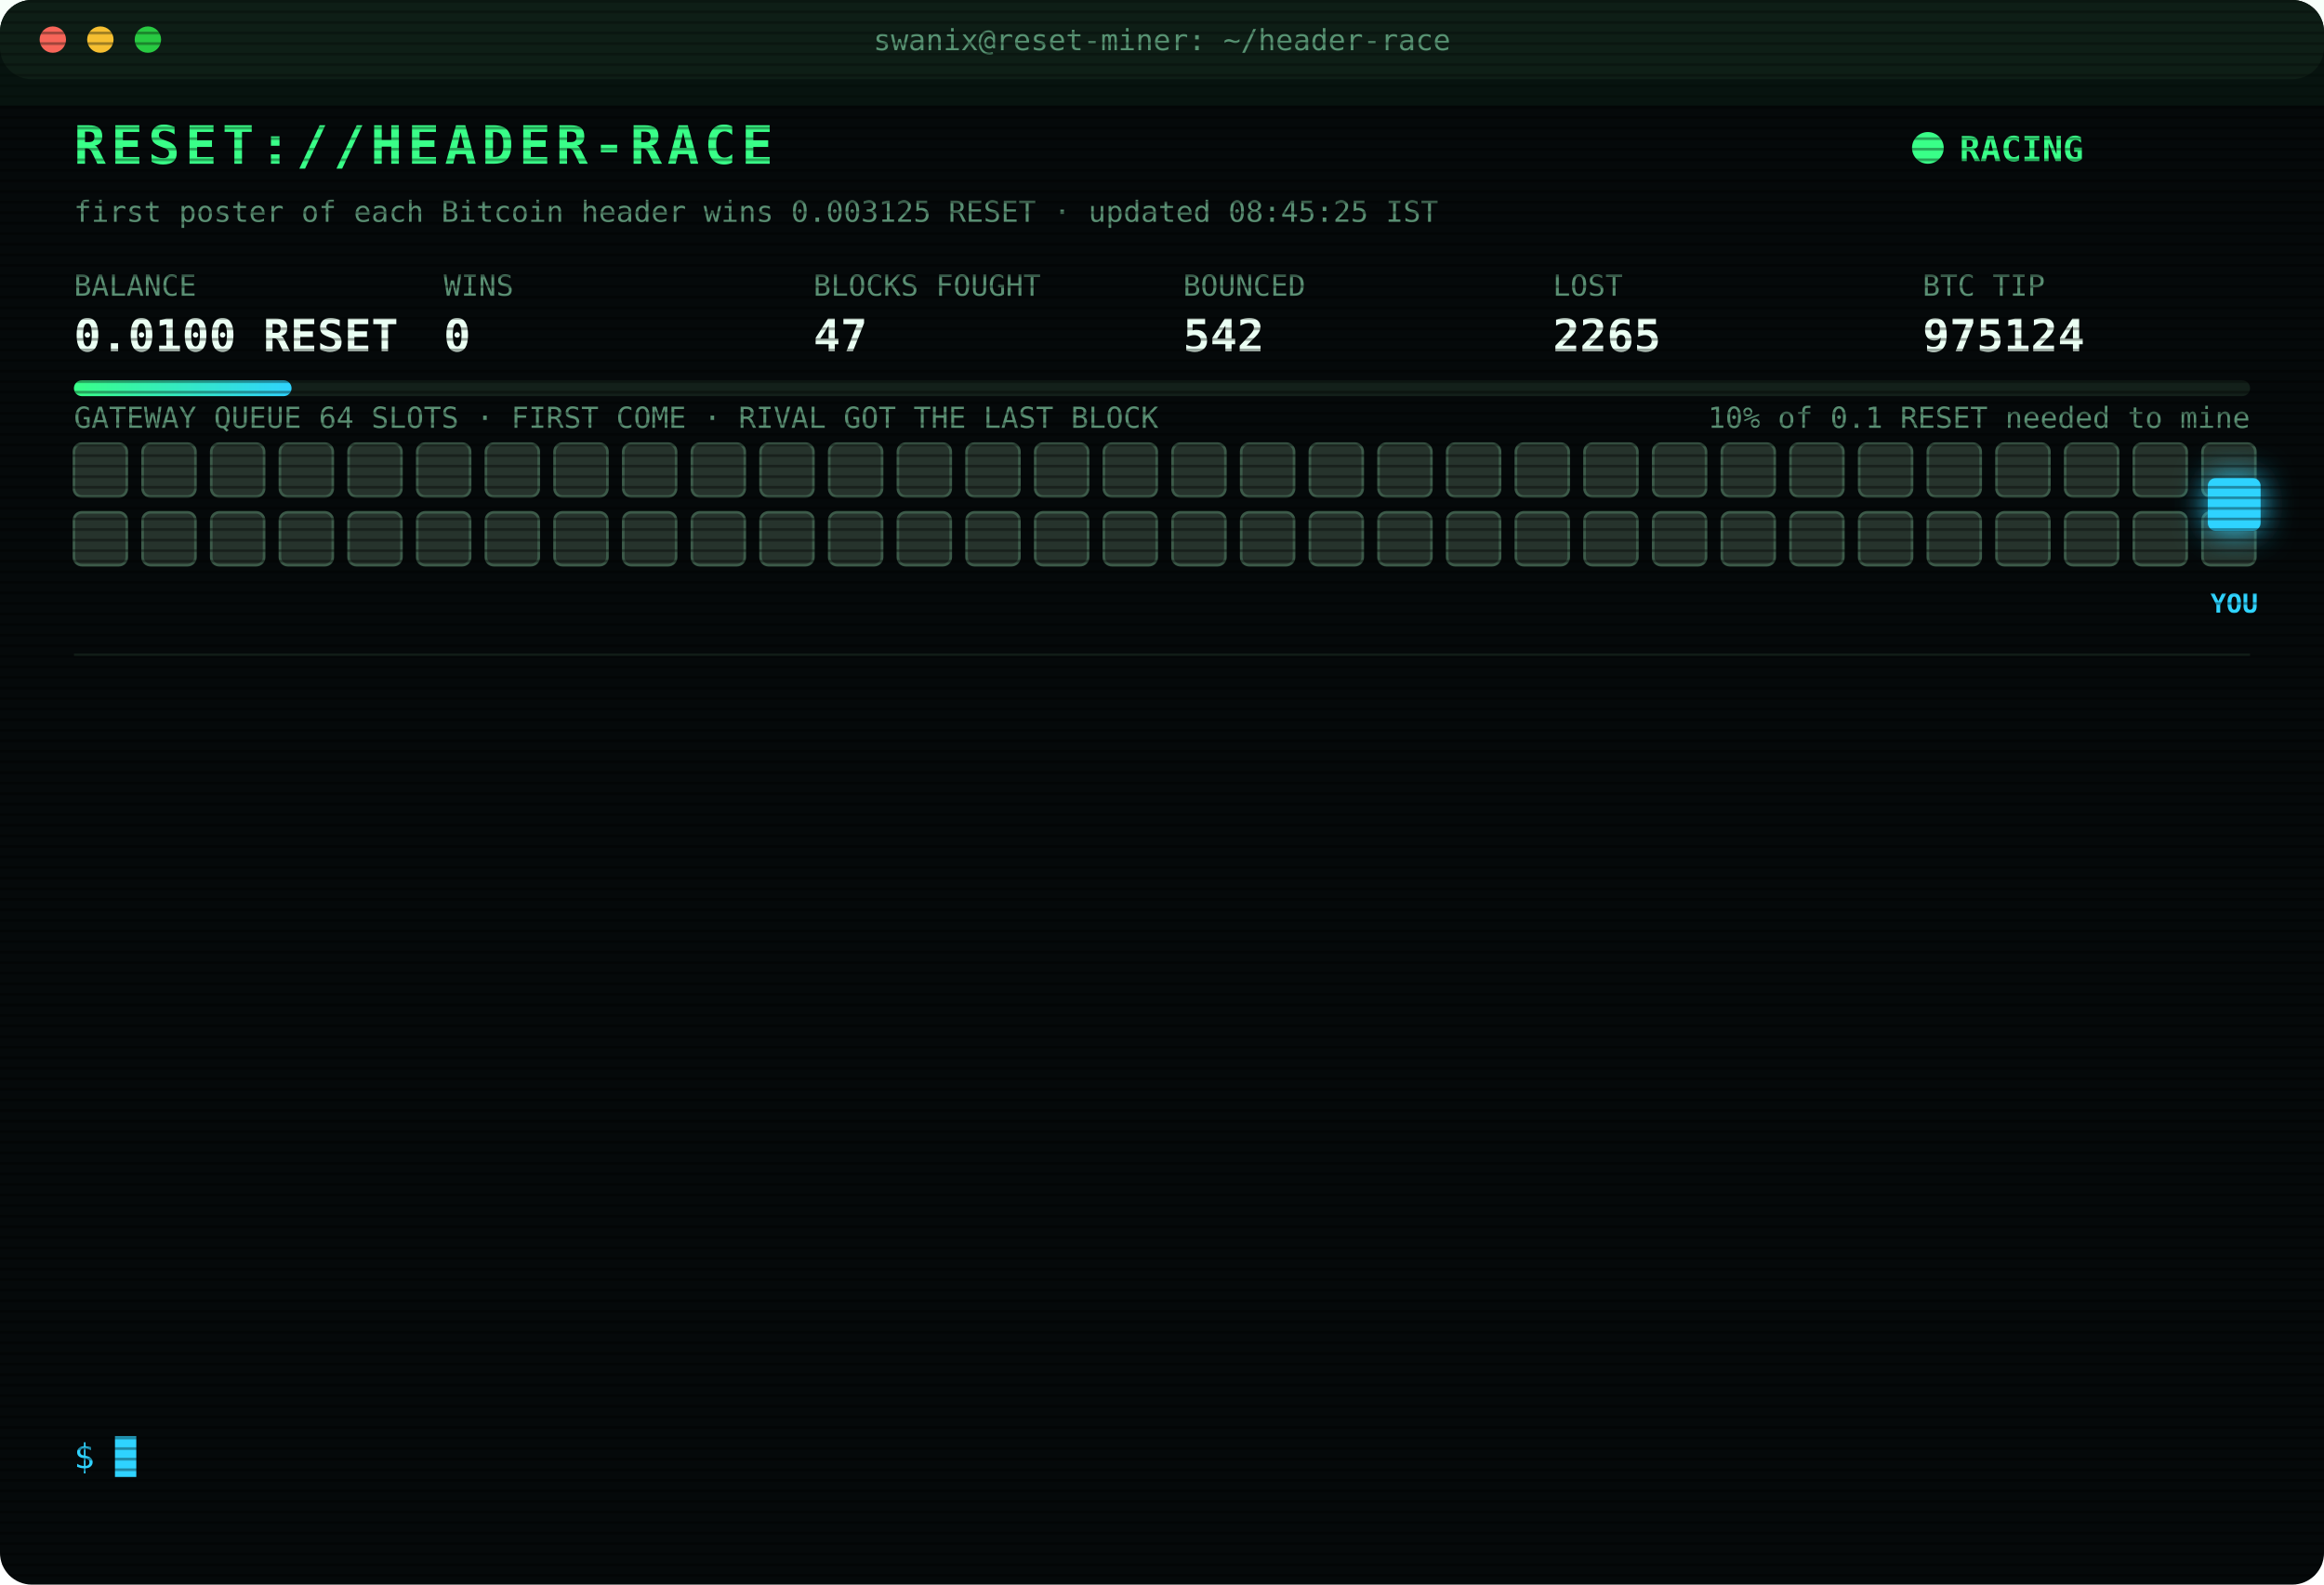
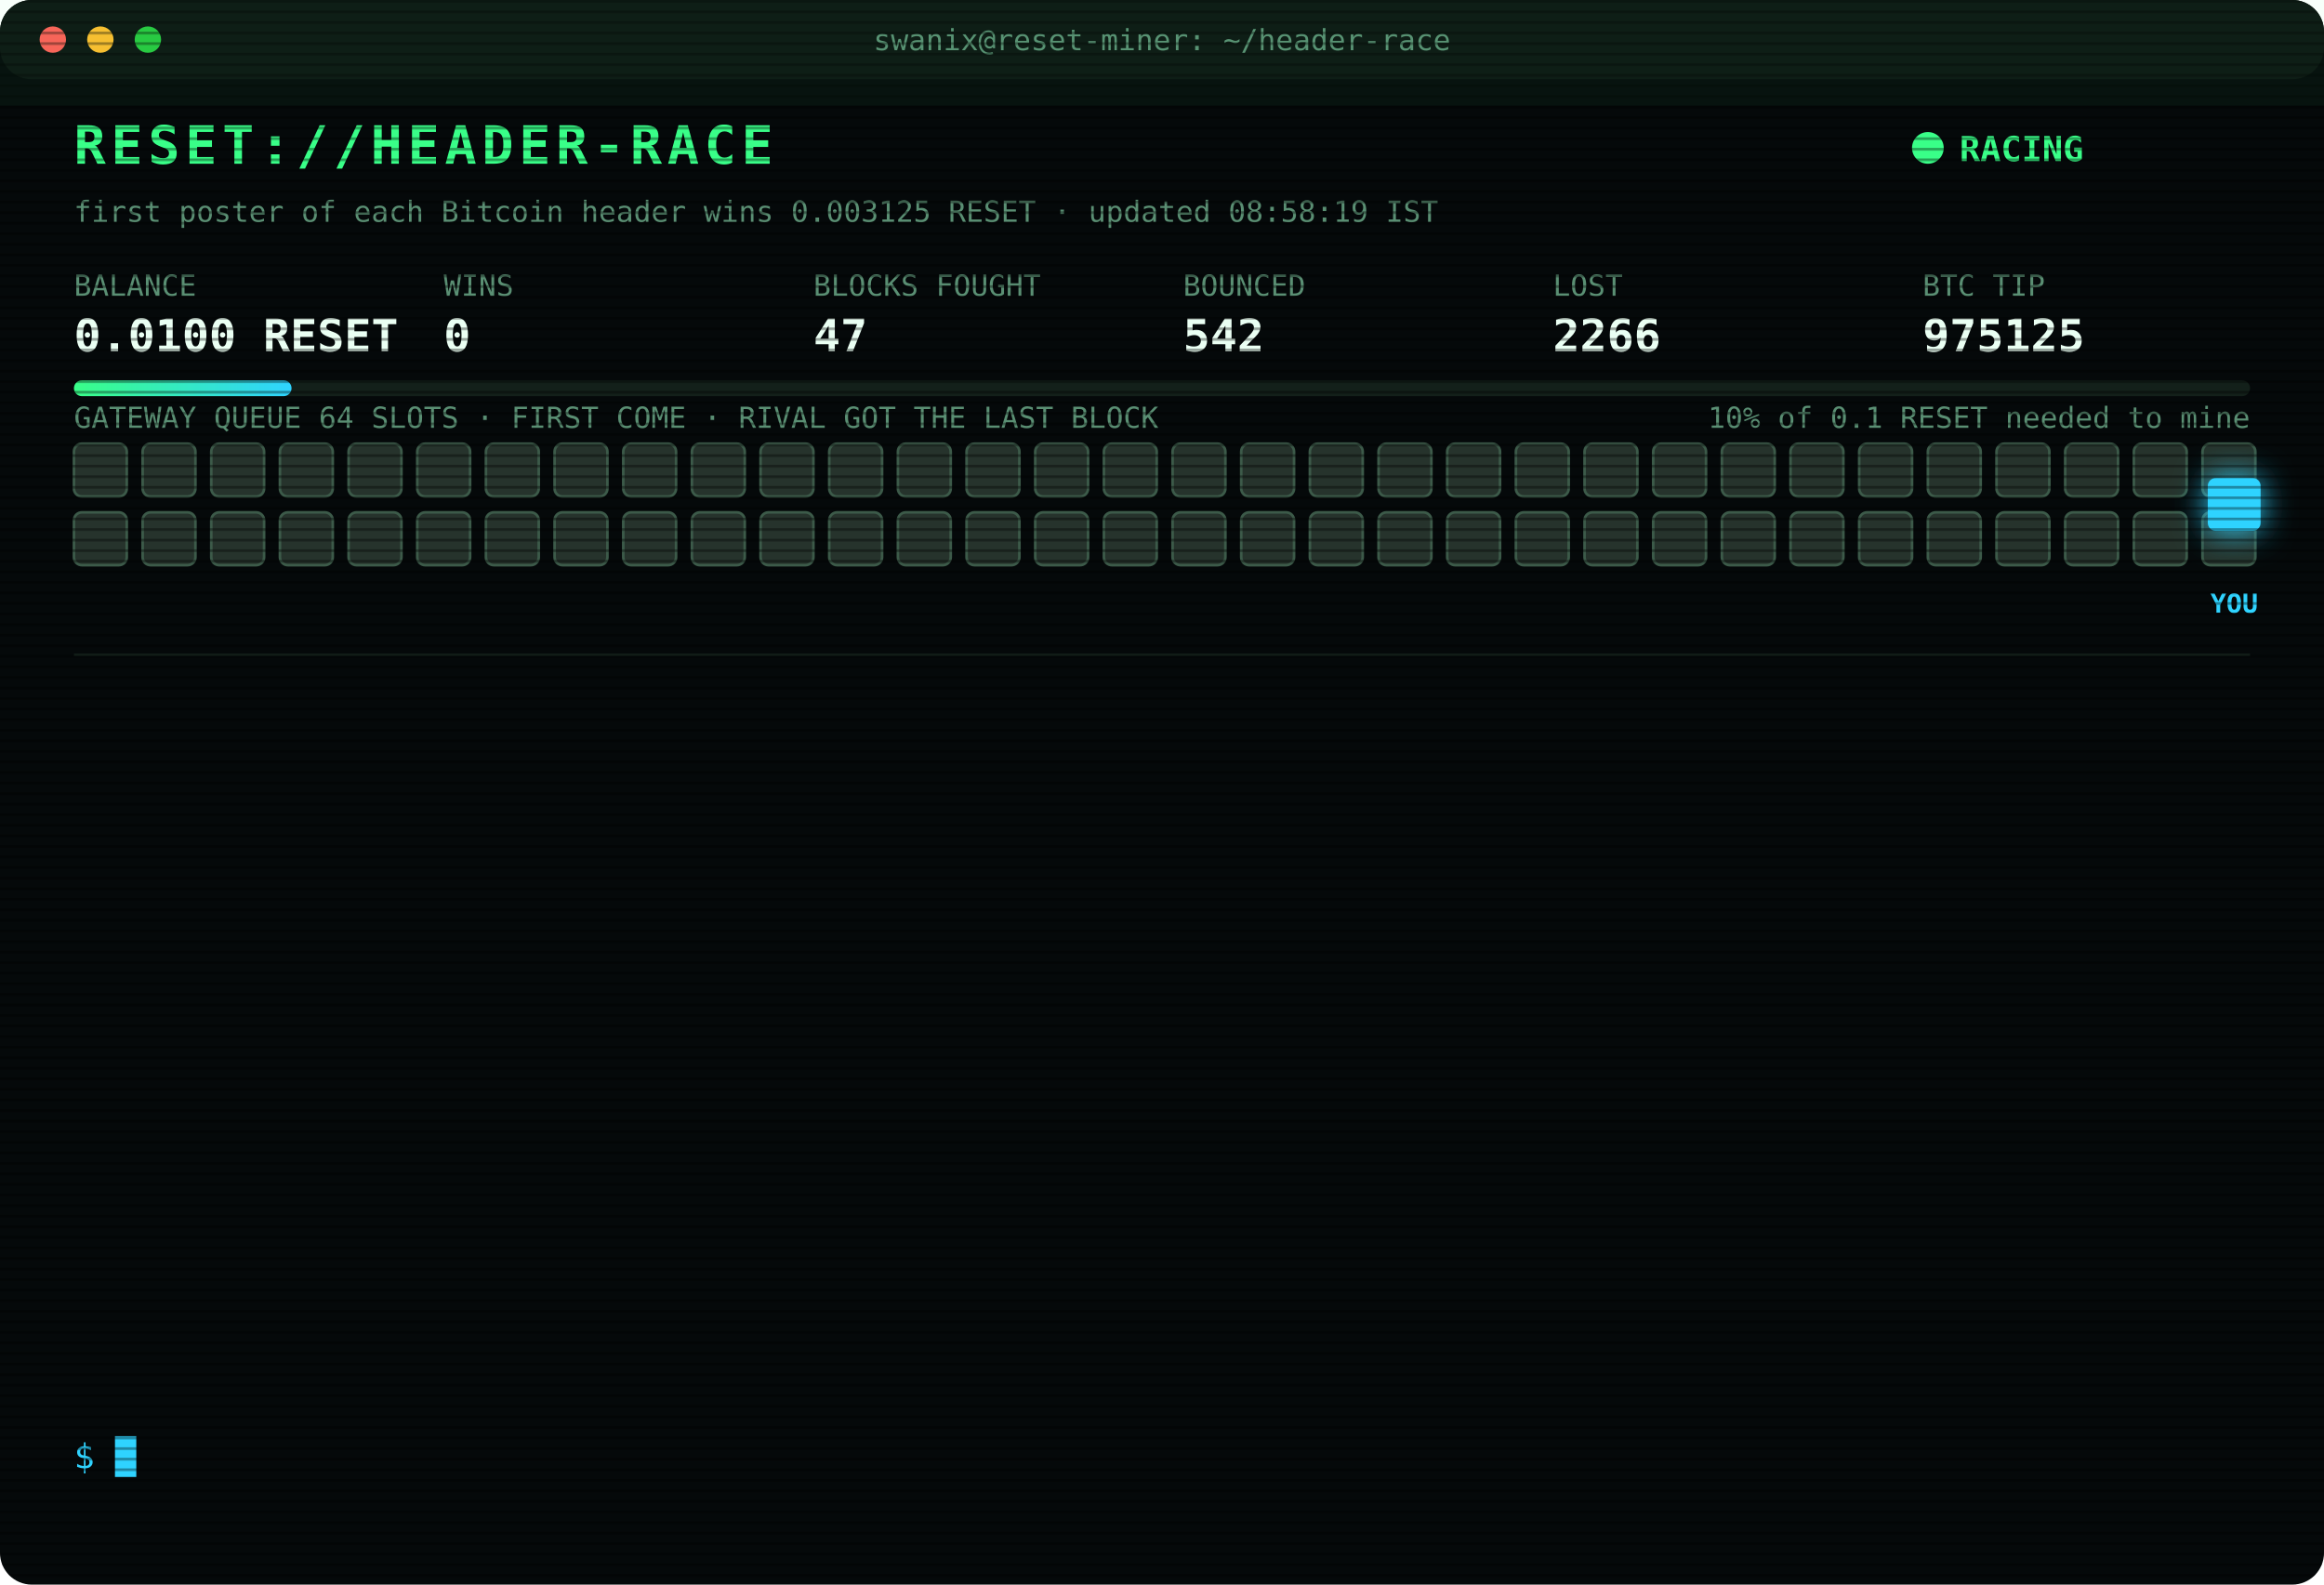
<svg xmlns="http://www.w3.org/2000/svg" width="880" height="600" viewBox="0 0 880 600" font-family="ui-monospace,SFMono-Regular,Menlo,Consolas,monospace">
  <style>
text{font-size:13px;fill:#7CFFB2}
.title{font-size:20px;font-weight:700;fill:#39FF88;letter-spacing:2px;animation:glitch 3s infinite steps(1)}
.sub{fill:#2fd3ff}.k{fill:#5a8f73;font-size:11px}.v{font-size:17px;font-weight:700;fill:#eafff3}
.ts{fill:#3f6b56}.boot{fill:#2fd3ff}.dim{fill:#5a8f73}.bad{fill:#ff4d6d}.warn{fill:#ffd23f}.mag{fill:#ff5cf0}.win{fill:#39FF88;font-weight:700}
.tag{font-size:10px;fill:#2fd3ff;font-weight:700}
.rival{fill:#26332c;stroke:#3c5a49;animation:jam 1.2s infinite alternate}
.idle{fill:#141c18;stroke:#22302a;animation:breathe 4s infinite}
.me{fill:#2fd3ff;filter:drop-shadow(0 0 6px #2fd3ff)}
.hover{animation:nudge 1.1s infinite ease-in-out}.bounce{animation:kick 1.4s infinite}
.ln{opacity:0;animation:in .4s forwards}
.cur{animation:blink 1s infinite steps(1)}
.scan{animation:scan 6s infinite linear}
.led{animation:blink 1.4s infinite}
@keyframes in{from{opacity:0;transform:translateX(-6px)}to{opacity:1;transform:none}}
@keyframes blink{50%{opacity:0}}
@keyframes jam{to{fill:#33463b}}
@keyframes breathe{50%{opacity:.4}}
@keyframes nudge{50%{transform:translateX(-10px)}}
@keyframes kick{0%,100%{transform:none}30%{transform:translateX(-14px)}55%{transform:translateX(10px) translateY(-6px)}}
@keyframes glitch{0%,92%{transform:none}93%{transform:translateX(2px);fill:#ff4d6d}95%{transform:translateX(-2px);fill:#2fd3ff}97%{transform:none}}
@keyframes scan{from{transform:translateY(-40px)}to{transform:translateY(600px)}}
</style>
  <defs>
    <pattern id="sl" width="4" height="4" patternUnits="userSpaceOnUse">
      <rect width="4" height="1" fill="#000" opacity=".35" />
    </pattern>
    <linearGradient id="bar">
      <stop offset="0" stop-color="#39FF88" />
      <stop offset="1" stop-color="#2fd3ff" />
    </linearGradient>
  </defs>
  <rect width="880" height="600" rx="12" fill="#05090a" />
  <rect width="880" height="30" rx="12" fill="#0d1512" />
  <circle cx="20" cy="15" r="5" fill="#ff5f57" />
  <circle cx="38" cy="15" r="5" fill="#febc2e" />
  <circle cx="56" cy="15" r="5" fill="#28c840" />
  <text x="440" y="19" text-anchor="middle" class="k">swanix@reset-miner: ~/header-race</text>
  <text x="28" y="62" class="title">RESET://HEADER-RACE</text>
  <circle class="led" cx="730" cy="56" r="6" fill="#39FF88" />
  <text x="742" y="61" class="win">RACING</text>
-   <text x="28" y="84" class="k">first poster of each Bitcoin header wins 0.003125 RESET · updated 08:45:25 IST</text>
+   <text x="28" y="84" class="k">first poster of each Bitcoin header wins 0.003125 RESET · updated 08:58:19 IST</text>
  <text x="28" y="112" class="k">BALANCE</text>
  <text x="28" y="133" class="v">0.0100 RESET</text>
  <text x="168" y="112" class="k">WINS</text>
  <text x="168" y="133" class="v">0</text>
  <text x="308" y="112" class="k">BLOCKS FOUGHT</text>
  <text x="308" y="133" class="v">47</text>
  <text x="448" y="112" class="k">BOUNCED</text>
  <text x="448" y="133" class="v">542</text>
  <text x="588" y="112" class="k">LOST</text>
-   <text x="588" y="133" class="v">2265</text>
+   <text x="588" y="133" class="v">2266</text>
  <text x="728" y="112" class="k">BTC TIP</text>
-   <text x="728" y="133" class="v">975124</text>
+   <text x="728" y="133" class="v">975125</text>
  <rect x="28" y="144" width="824" height="6" rx="3" fill="#13201a" />
  <rect x="28" y="144" width="82.4" height="6" rx="3" fill="url(#bar)" />
  <text x="852" y="162" text-anchor="end" class="k">10% of 0.1 RESET needed to mine</text>
  <text x="28" y="162" class="k">GATEWAY QUEUE 64 SLOTS · FIRST COME · RIVAL GOT THE LAST BLOCK</text>
  <rect class="rival" x="28" y="168" width="20" height="20" rx="3" style="animation-delay:0.00s" />
  <rect class="rival" x="54" y="168" width="20" height="20" rx="3" style="animation-delay:0.05s" />
  <rect class="rival" x="80" y="168" width="20" height="20" rx="3" style="animation-delay:0.10s" />
  <rect class="rival" x="106" y="168" width="20" height="20" rx="3" style="animation-delay:0.15s" />
  <rect class="rival" x="132" y="168" width="20" height="20" rx="3" style="animation-delay:0.20s" />
  <rect class="rival" x="158" y="168" width="20" height="20" rx="3" style="animation-delay:0.25s" />
  <rect class="rival" x="184" y="168" width="20" height="20" rx="3" style="animation-delay:0.30s" />
  <rect class="rival" x="210" y="168" width="20" height="20" rx="3" style="animation-delay:0.35s" />
  <rect class="rival" x="236" y="168" width="20" height="20" rx="3" style="animation-delay:0.40s" />
  <rect class="rival" x="262" y="168" width="20" height="20" rx="3" style="animation-delay:0.45s" />
  <rect class="rival" x="288" y="168" width="20" height="20" rx="3" style="animation-delay:0.50s" />
  <rect class="rival" x="314" y="168" width="20" height="20" rx="3" style="animation-delay:0.55s" />
  <rect class="rival" x="340" y="168" width="20" height="20" rx="3" style="animation-delay:0.60s" />
  <rect class="rival" x="366" y="168" width="20" height="20" rx="3" style="animation-delay:0.65s" />
  <rect class="rival" x="392" y="168" width="20" height="20" rx="3" style="animation-delay:0.70s" />
  <rect class="rival" x="418" y="168" width="20" height="20" rx="3" style="animation-delay:0.75s" />
  <rect class="rival" x="444" y="168" width="20" height="20" rx="3" style="animation-delay:0.80s" />
  <rect class="rival" x="470" y="168" width="20" height="20" rx="3" style="animation-delay:0.85s" />
  <rect class="rival" x="496" y="168" width="20" height="20" rx="3" style="animation-delay:0.90s" />
  <rect class="rival" x="522" y="168" width="20" height="20" rx="3" style="animation-delay:0.95s" />
  <rect class="rival" x="548" y="168" width="20" height="20" rx="3" style="animation-delay:1.00s" />
  <rect class="rival" x="574" y="168" width="20" height="20" rx="3" style="animation-delay:1.05s" />
  <rect class="rival" x="600" y="168" width="20" height="20" rx="3" style="animation-delay:1.10s" />
  <rect class="rival" x="626" y="168" width="20" height="20" rx="3" style="animation-delay:1.15s" />
  <rect class="rival" x="652" y="168" width="20" height="20" rx="3" style="animation-delay:1.20s" />
  <rect class="rival" x="678" y="168" width="20" height="20" rx="3" style="animation-delay:1.25s" />
  <rect class="rival" x="704" y="168" width="20" height="20" rx="3" style="animation-delay:1.30s" />
  <rect class="rival" x="730" y="168" width="20" height="20" rx="3" style="animation-delay:1.35s" />
  <rect class="rival" x="756" y="168" width="20" height="20" rx="3" style="animation-delay:1.40s" />
  <rect class="rival" x="782" y="168" width="20" height="20" rx="3" style="animation-delay:1.45s" />
  <rect class="rival" x="808" y="168" width="20" height="20" rx="3" style="animation-delay:1.50s" />
  <rect class="rival" x="834" y="168" width="20" height="20" rx="3" style="animation-delay:1.55s" />
  <rect class="rival" x="28" y="194" width="20" height="20" rx="3" style="animation-delay:1.60s" />
  <rect class="rival" x="54" y="194" width="20" height="20" rx="3" style="animation-delay:1.65s" />
  <rect class="rival" x="80" y="194" width="20" height="20" rx="3" style="animation-delay:1.70s" />
  <rect class="rival" x="106" y="194" width="20" height="20" rx="3" style="animation-delay:1.75s" />
  <rect class="rival" x="132" y="194" width="20" height="20" rx="3" style="animation-delay:1.80s" />
  <rect class="rival" x="158" y="194" width="20" height="20" rx="3" style="animation-delay:1.85s" />
  <rect class="rival" x="184" y="194" width="20" height="20" rx="3" style="animation-delay:1.90s" />
  <rect class="rival" x="210" y="194" width="20" height="20" rx="3" style="animation-delay:1.95s" />
  <rect class="rival" x="236" y="194" width="20" height="20" rx="3" style="animation-delay:2.00s" />
  <rect class="rival" x="262" y="194" width="20" height="20" rx="3" style="animation-delay:2.05s" />
  <rect class="rival" x="288" y="194" width="20" height="20" rx="3" style="animation-delay:2.10s" />
  <rect class="rival" x="314" y="194" width="20" height="20" rx="3" style="animation-delay:2.15s" />
  <rect class="rival" x="340" y="194" width="20" height="20" rx="3" style="animation-delay:2.20s" />
  <rect class="rival" x="366" y="194" width="20" height="20" rx="3" style="animation-delay:2.25s" />
  <rect class="rival" x="392" y="194" width="20" height="20" rx="3" style="animation-delay:2.30s" />
  <rect class="rival" x="418" y="194" width="20" height="20" rx="3" style="animation-delay:2.35s" />
  <rect class="rival" x="444" y="194" width="20" height="20" rx="3" style="animation-delay:2.40s" />
  <rect class="rival" x="470" y="194" width="20" height="20" rx="3" style="animation-delay:2.45s" />
  <rect class="rival" x="496" y="194" width="20" height="20" rx="3" style="animation-delay:2.50s" />
  <rect class="rival" x="522" y="194" width="20" height="20" rx="3" style="animation-delay:2.55s" />
  <rect class="rival" x="548" y="194" width="20" height="20" rx="3" style="animation-delay:2.60s" />
  <rect class="rival" x="574" y="194" width="20" height="20" rx="3" style="animation-delay:2.65s" />
  <rect class="rival" x="600" y="194" width="20" height="20" rx="3" style="animation-delay:2.70s" />
  <rect class="rival" x="626" y="194" width="20" height="20" rx="3" style="animation-delay:2.75s" />
  <rect class="rival" x="652" y="194" width="20" height="20" rx="3" style="animation-delay:2.80s" />
  <rect class="rival" x="678" y="194" width="20" height="20" rx="3" style="animation-delay:2.85s" />
  <rect class="rival" x="704" y="194" width="20" height="20" rx="3" style="animation-delay:2.90s" />
  <rect class="rival" x="730" y="194" width="20" height="20" rx="3" style="animation-delay:2.95s" />
  <rect class="rival" x="756" y="194" width="20" height="20" rx="3" style="animation-delay:3.00s" />
  <rect class="rival" x="782" y="194" width="20" height="20" rx="3" style="animation-delay:3.05s" />
  <rect class="rival" x="808" y="194" width="20" height="20" rx="3" style="animation-delay:3.10s" />
  <rect class="rival" x="834" y="194" width="20" height="20" rx="3" style="animation-delay:3.15s" />
  <g class="hover">
    <rect class="me" x="836" y="181" width="20" height="20" rx="3" />
    <text class="tag" x="846" y="232" text-anchor="middle">YOU</text>
  </g>
  <line x1="28" x2="852" y1="248" y2="248" stroke="#13201a" />
  <g class="ln" style="animation-delay:0.40s">
-     <text x="28" y="270" class="ts">04:48:35</text>
-     <text x="104" y="270" class="bad">[LOST] #975111 taken by a rival miner</text>
+     <text x="28" y="270" class="ts">04:51:56</text>
+     <text x="104" y="270" class="bad">[LOST] #975112 taken by a rival miner</text>
  </g>
  <g class="ln" style="animation-delay:0.65s">
-     <text x="28" y="292" class="ts">04:51:56</text>
-     <text x="104" y="292" class="bad">[LOST] #975112 taken by a rival miner</text>
+     <text x="28" y="292" class="ts">05:09:45</text>
+     <text x="104" y="292" class="bad">[LOST] #975113 taken by a rival miner</text>
  </g>
  <g class="ln" style="animation-delay:0.90s">
-     <text x="28" y="314" class="ts">05:09:45</text>
-     <text x="104" y="314" class="bad">[LOST] #975113 taken by a rival miner</text>
+     <text x="28" y="314" class="ts">05:35:26</text>
+     <text x="104" y="314" class="bad">[LOST] #975114 taken by a rival miner</text>
  </g>
  <g class="ln" style="animation-delay:1.15s">
-     <text x="28" y="336" class="ts">05:35:26</text>
-     <text x="104" y="336" class="bad">[LOST] #975114 taken by a rival miner</text>
+     <text x="28" y="336" class="ts">06:10:03</text>
+     <text x="104" y="336" class="bad">[LOST] #975115 taken by a rival miner</text>
  </g>
  <g class="ln" style="animation-delay:1.40s">
-     <text x="28" y="358" class="ts">06:10:03</text>
-     <text x="104" y="358" class="bad">[LOST] #975115 taken by a rival miner</text>
+     <text x="28" y="358" class="ts">06:12:39</text>
+     <text x="104" y="358" class="bad">[LOST] #975116 taken by a rival miner</text>
  </g>
  <g class="ln" style="animation-delay:1.65s">
-     <text x="28" y="380" class="ts">06:12:39</text>
-     <text x="104" y="380" class="bad">[LOST] #975116 taken by a rival miner</text>
+     <text x="28" y="380" class="ts">06:58:51</text>
+     <text x="104" y="380" class="bad">[LOST] #975118 taken by a rival miner</text>
  </g>
  <g class="ln" style="animation-delay:1.90s">
-     <text x="28" y="402" class="ts">06:58:51</text>
-     <text x="104" y="402" class="bad">[LOST] #975118 taken by a rival miner</text>
+     <text x="28" y="402" class="ts">08:02:55</text>
+     <text x="104" y="402" class="bad">[LOST] #975119 taken by a rival miner</text>
  </g>
  <g class="ln" style="animation-delay:2.15s">
-     <text x="28" y="424" class="ts">08:02:55</text>
-     <text x="104" y="424" class="bad">[LOST] #975119 taken by a rival miner</text>
+     <text x="28" y="424" class="ts">08:04:05</text>
+     <text x="104" y="424" class="bad">[LOST] #975120 taken by a rival miner</text>
  </g>
  <g class="ln" style="animation-delay:2.40s">
-     <text x="28" y="446" class="ts">08:04:05</text>
-     <text x="104" y="446" class="bad">[LOST] #975120 taken by a rival miner</text>
+     <text x="28" y="446" class="ts">08:12:58</text>
+     <text x="104" y="446" class="bad">[LOST] #975121 taken by a rival miner</text>
  </g>
  <g class="ln" style="animation-delay:2.65s">
-     <text x="28" y="468" class="ts">08:12:58</text>
-     <text x="104" y="468" class="bad">[LOST] #975121 taken by a rival miner</text>
+     <text x="28" y="468" class="ts">08:24:43</text>
+     <text x="104" y="468" class="bad">[LOST] #975122 taken by a rival miner</text>
  </g>
  <g class="ln" style="animation-delay:2.90s">
-     <text x="28" y="490" class="ts">08:24:43</text>
-     <text x="104" y="490" class="bad">[LOST] #975122 taken by a rival miner</text>
+     <text x="28" y="490" class="ts">08:37:57</text>
+     <text x="104" y="490" class="bad">[LOST] #975123 taken by a rival miner</text>
  </g>
  <g class="ln" style="animation-delay:3.15s">
-     <text x="28" y="512" class="ts">08:37:57</text>
-     <text x="104" y="512" class="bad">[LOST] #975123 taken by a rival miner</text>
+     <text x="28" y="512" class="ts">08:44:31</text>
+     <text x="104" y="512" class="bad">[LOST] #975124 taken by a rival miner</text>
  </g>
  <g class="ln" style="animation-delay:3.40s">
-     <text x="28" y="534" class="ts">08:44:31</text>
-     <text x="104" y="534" class="bad">[LOST] #975124 taken by a rival miner</text>
+     <text x="28" y="534" class="ts">08:58:19</text>
+     <text x="104" y="534" class="bad">[LOST] #975125 taken by a rival miner</text>
  </g>
  <text x="28" y="556" class="sub">$ <tspan class="cur">█</tspan>
  </text>
  <rect width="880" height="600" rx="12" fill="url(#sl)" pointer-events="none" />
  <rect class="scan" width="880" height="40" fill="#39FF88" opacity=".04" />
</svg>
